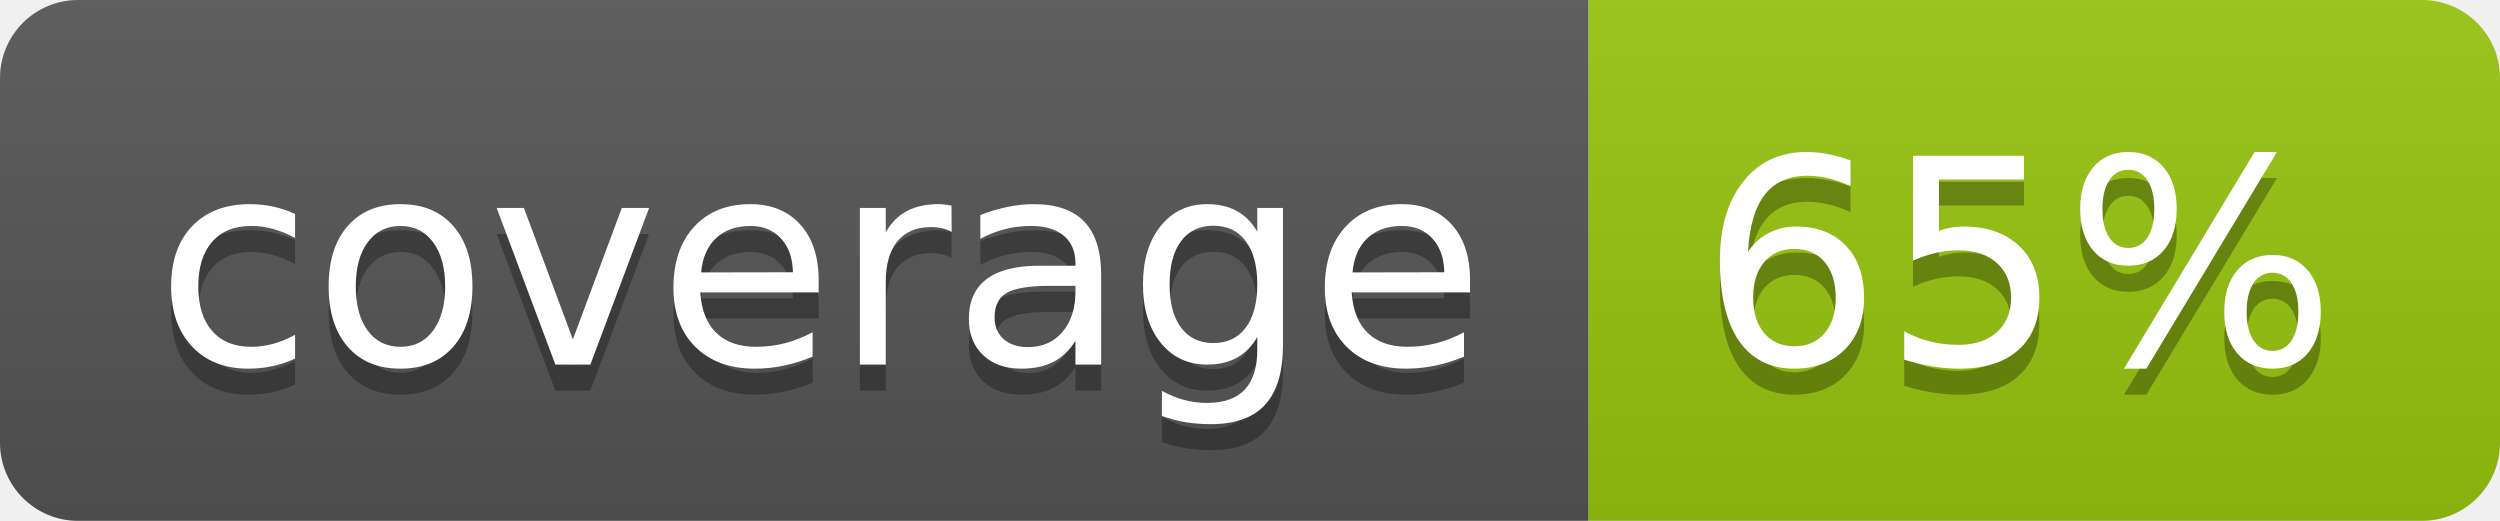
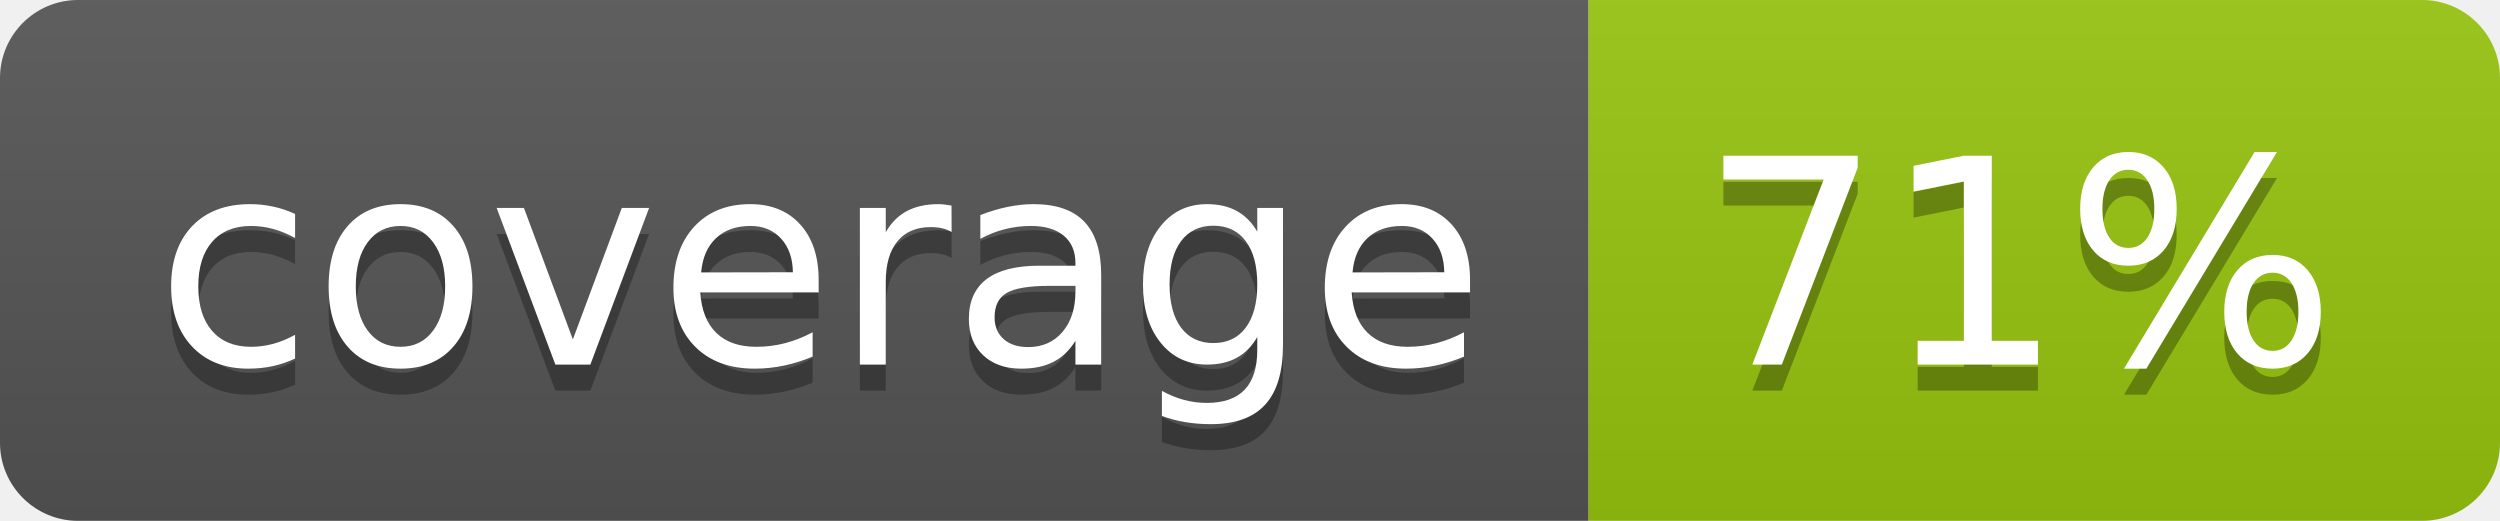
<svg xmlns="http://www.w3.org/2000/svg" width="96" height="20">
  <linearGradient id="b" x2="0" y2="100%">
    <stop offset="0" stop-color="#bbb" stop-opacity=".1" />
    <stop offset="1" stop-opacity=".1" />
  </linearGradient>
  <clipPath id="a">
    <rect width="96" height="20" rx="3" fill="#fff" />
  </clipPath>
  <g clip-path="url(#a)">
    <path fill="#555" d="M0 0h61v20H0z" />
    <path fill="#97C50F" d="M61 0h35v20H61z" />
    <path fill="url(#b)" d="M0 0h96v20H0z" />
  </g>
  <g fill="#fff" text-anchor="middle" font-family="DejaVu Sans,Verdana,Geneva,sans-serif" font-size="110">
    <text x="315" y="150" fill="#010101" fill-opacity=".3" transform="scale(.1)" textLength="510">coverage</text>
    <text x="315" y="140" transform="scale(.1)" textLength="510">coverage</text>
-     <text x="775" y="150" fill="#010101" fill-opacity=".3" transform="scale(.1)" textLength="250">65%</text>
-     <text x="775" y="140" transform="scale(.1)" textLength="250">65%</text>
+     <text x="775" y="150" fill="#010101" fill-opacity=".3" transform="scale(.1)" textLength="250">71%</text>
+     <text x="775" y="140" transform="scale(.1)" textLength="250">71%</text>
  </g>
</svg>
